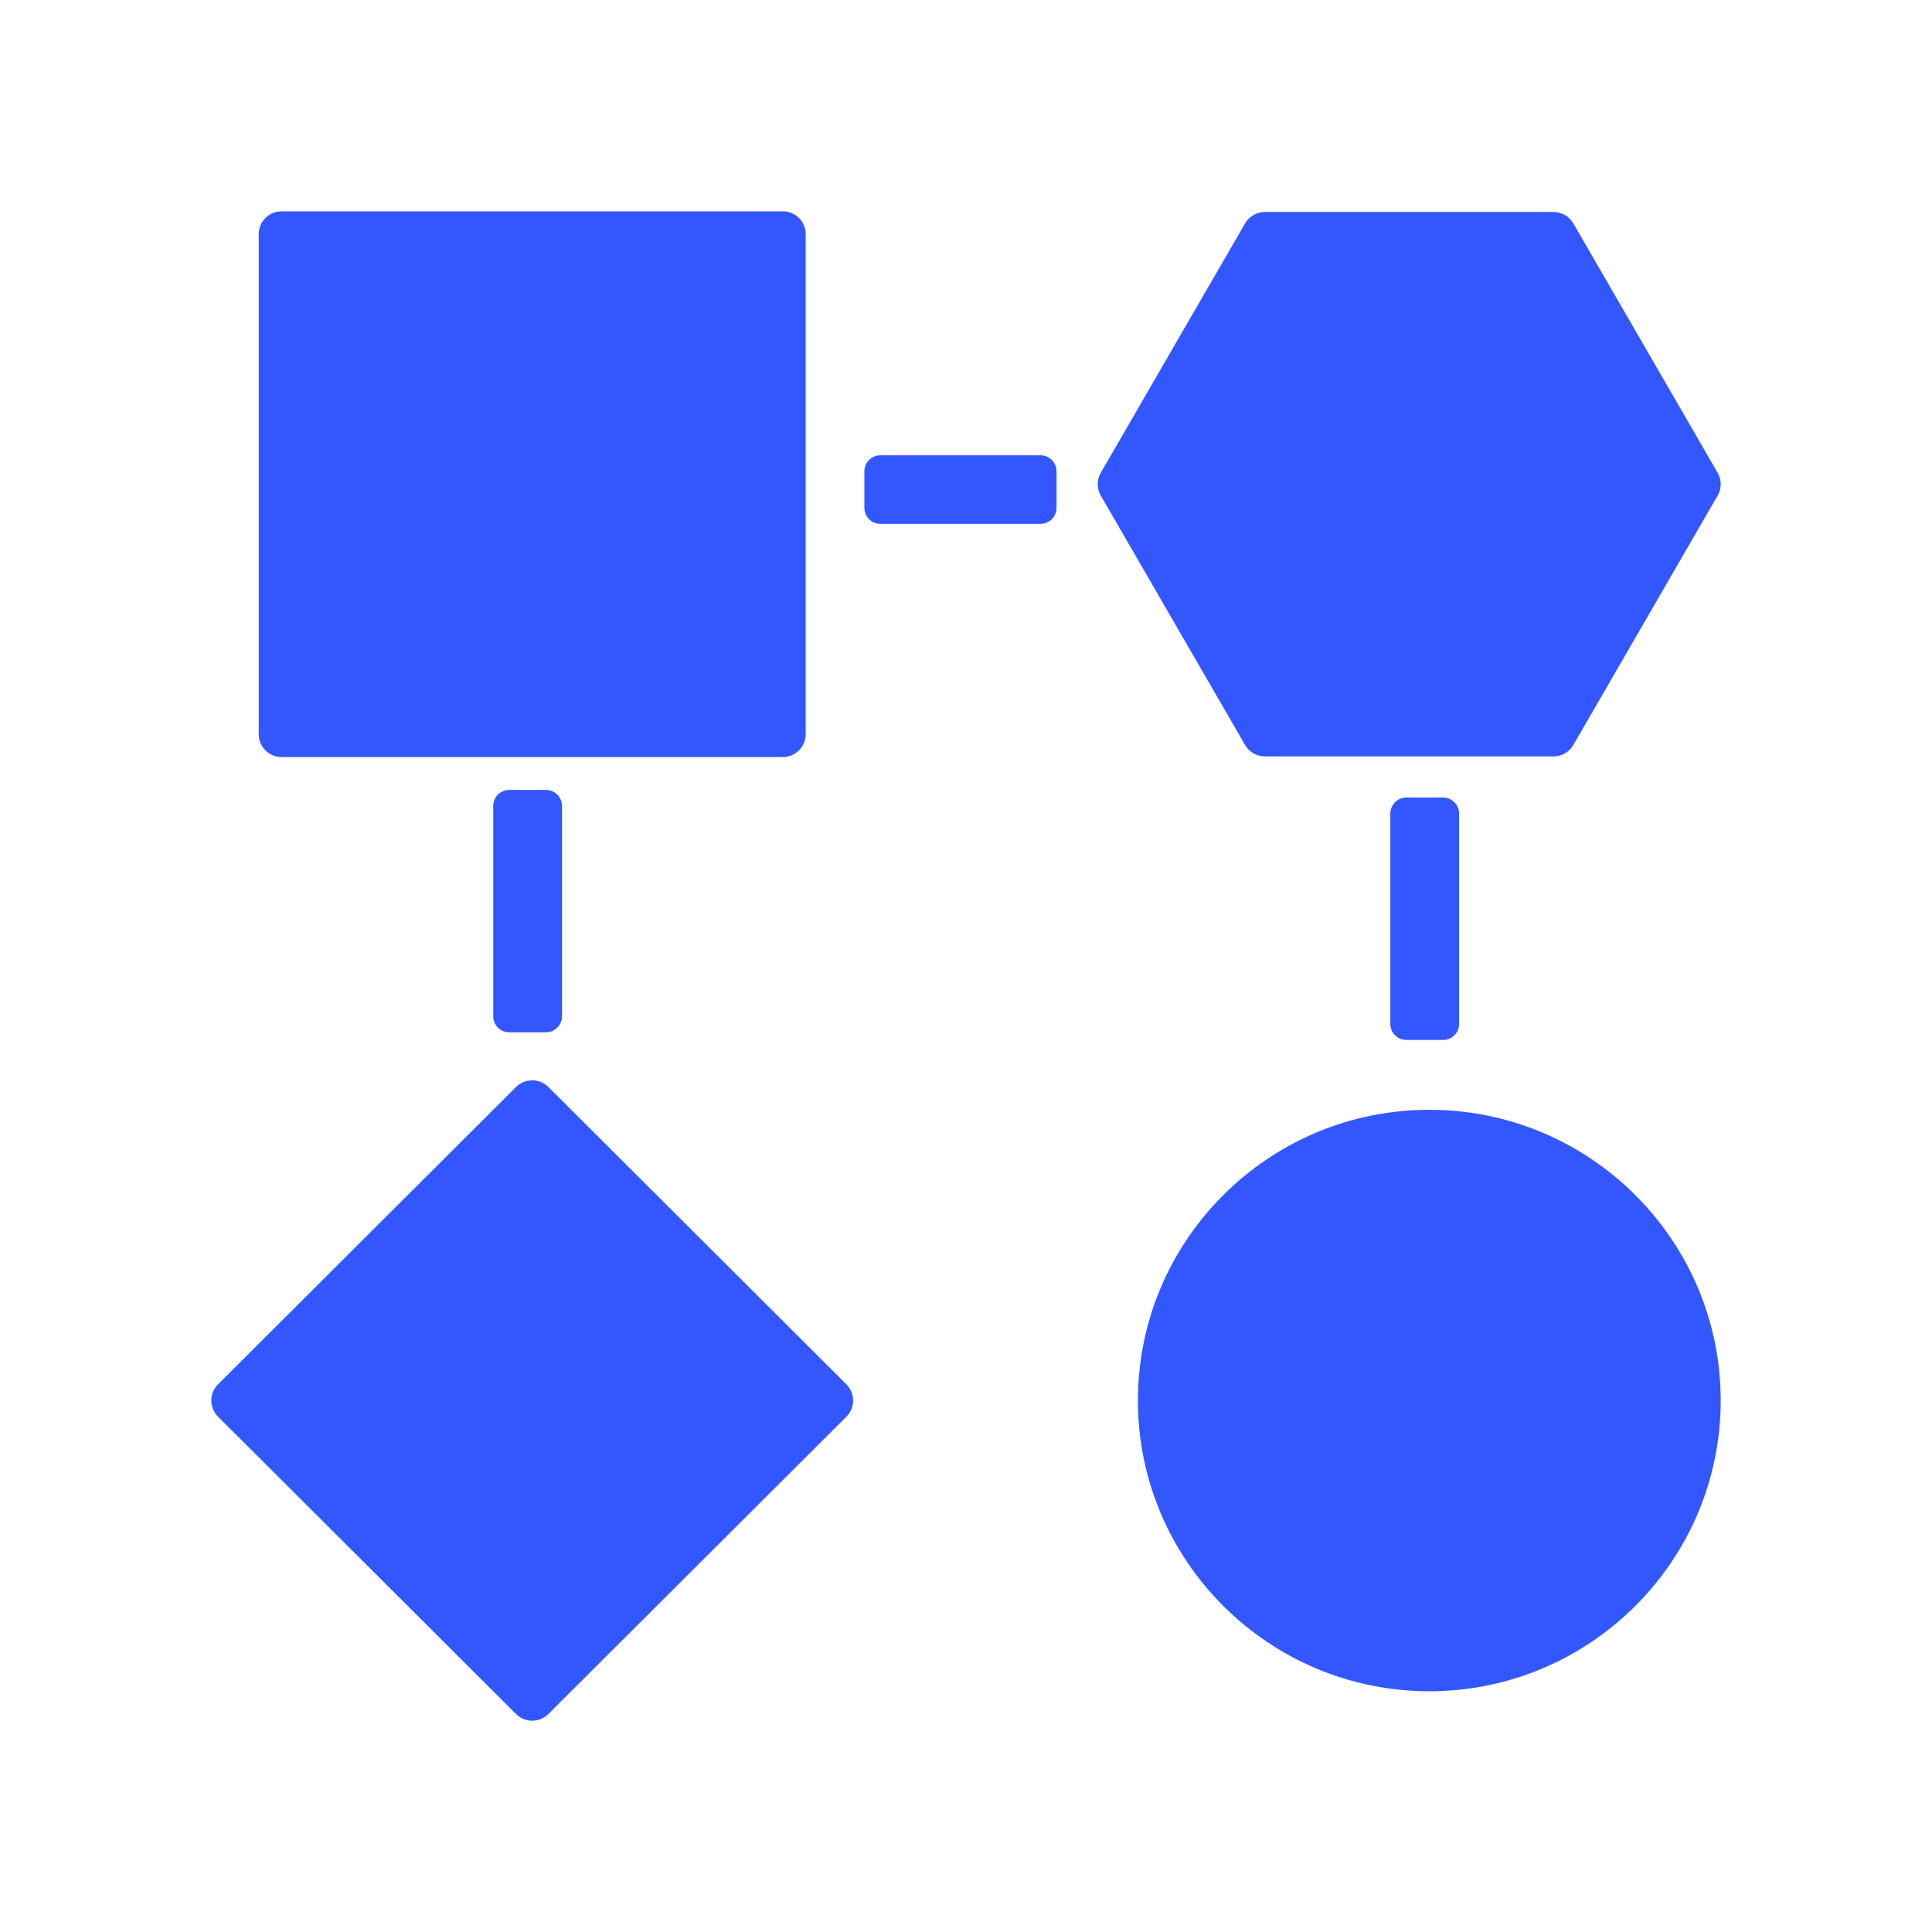
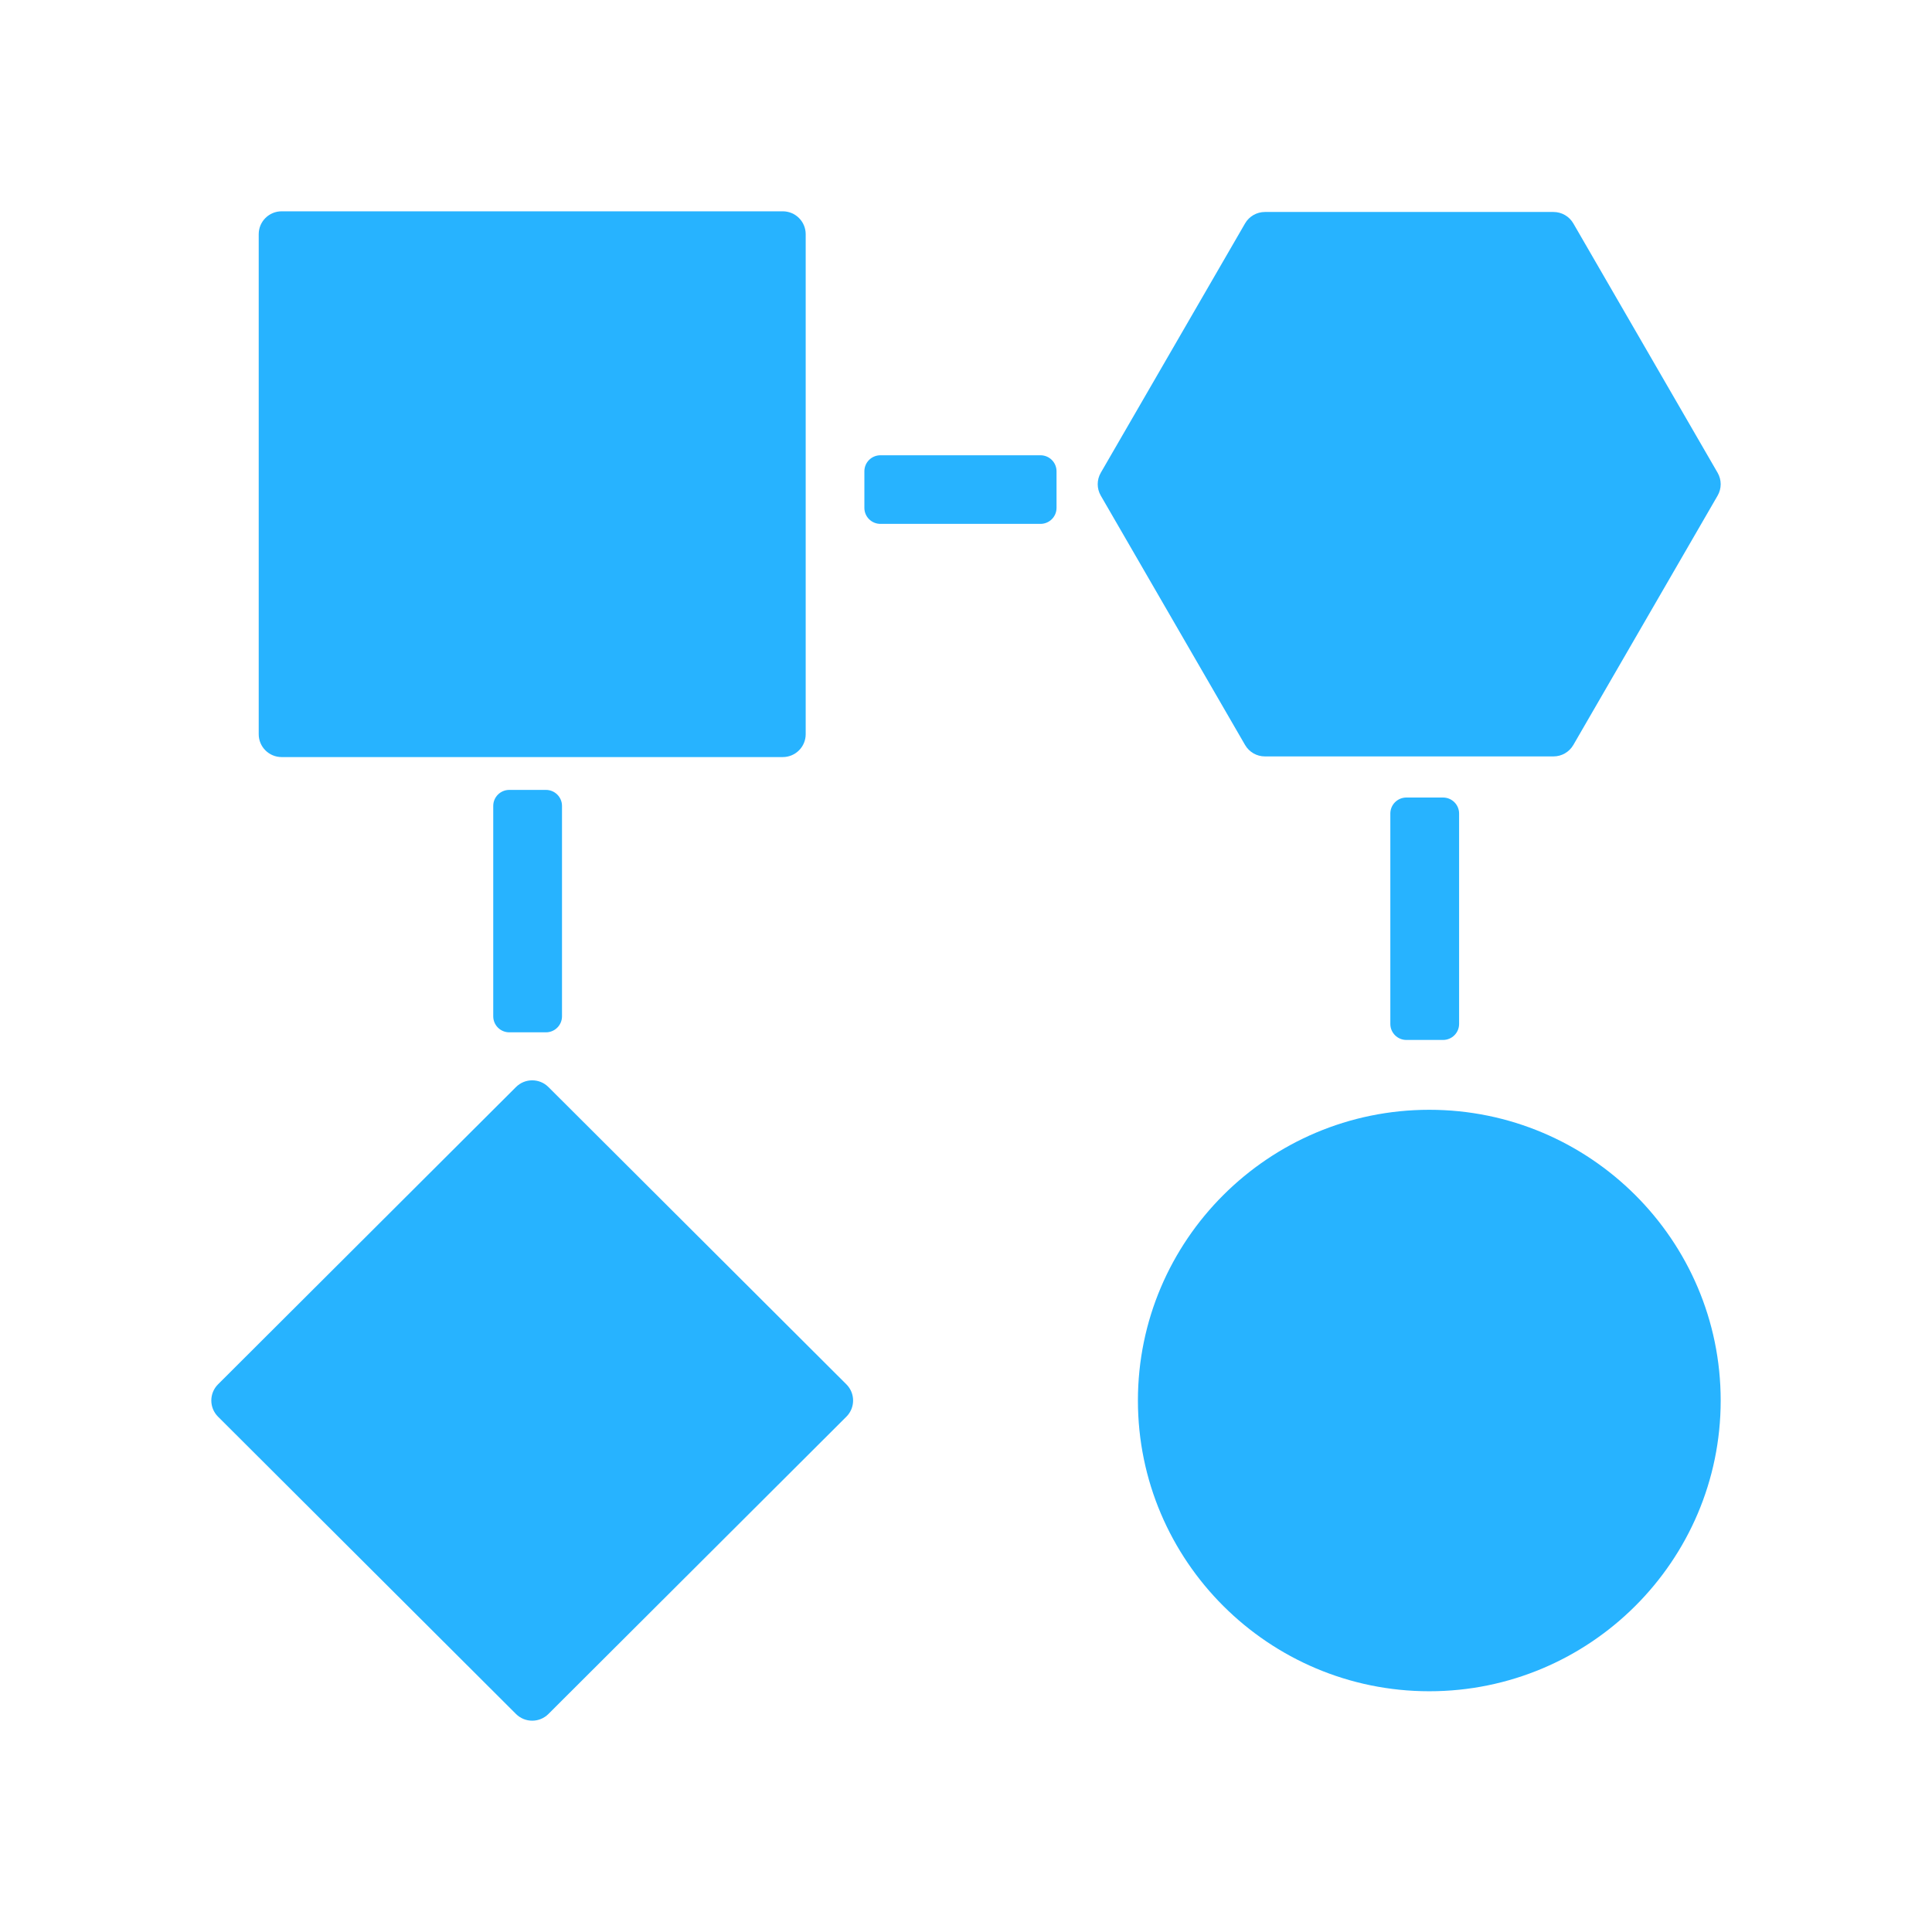
<svg xmlns="http://www.w3.org/2000/svg" version="1.1" id="Capa_1" x="0px" y="0px" viewBox="0 0 329.992 329.992" style="enable-background:new 0 0 329.992 329.992;" xml:space="preserve" width="512px" height="512px">
  <defs id="defs51" />
  <g id="g16" transform="matrix(0.7829993,0,0,0.7812524,35.80375,36.09287)" style="stroke-width:1.279">
-     <path d="m 15.71,119.318 h 109.317 c 2.762,0 5,-2.239 5,-5 V 5 c 0,-2.761 -2.238,-5 -5,-5 H 15.71 c -2.763,0 -5,2.239 -5,5 v 109.318 c 0,2.762 2.237,5 5,5 z" id="path2" style="fill:#3357FF;stroke-width:1.319" />
-     <path d="m 73.904,191.456 c -1.951,-1.952 -5.119,-1.952 -7.07,0 l -65,65 c -1.953,1.953 -1.953,5.119 0,7.071 l 65,65 c 0.976,0.976 2.256,1.464 3.535,1.464 1.279,0 2.56,-0.488 3.535,-1.464 l 65,-65 c 1.953,-1.953 1.953,-5.119 0,-7.071 z" id="path4" style="fill:#3357FF;stroke-width:1.319" />
-     <path d="m 230.201,119.174 h 62.949 c 1.786,0 3.436,-0.953 4.33,-2.5 L 328.953,62.16 c 0.893,-1.547 0.893,-3.453 0,-5 L 297.48,2.645 c -0.893,-1.547 -2.544,-2.5 -4.33,-2.5 h -62.949 c -1.787,0 -3.438,0.953 -4.33,2.5 L 194.398,57.16 c -0.893,1.547 -0.893,3.453 0,5 l 31.473,54.514 c 0.894,1.547 2.543,2.5 4.33,2.5 z" id="path6" style="fill:#3357FF;stroke-width:1.319" />
-     <path d="m 266.061,196.432 c -35.049,0 -63.563,28.513 -63.563,63.561 0,35.048 28.514,63.563 63.563,63.563 35.049,0 63.563,-28.514 63.563,-63.563 -0.001,-35.048 -28.515,-63.561 -63.563,-63.561 z" id="path8" style="fill:#3357FF;stroke-width:1.319" />
-     <path d="m 65.369,126.496 c -1.933,0 -3.5,1.567 -3.5,3.5 v 46 c 0,1.933 1.567,3.5 3.5,3.5 h 8 c 1.933,0 3.5,-1.567 3.5,-3.5 v -46 c 0,-1.933 -1.567,-3.5 -3.5,-3.5 z" id="path10" style="fill:#3357FF;stroke-width:1.319" />
-     <path d="m 261.061,128.164 c -1.933,0 -3.5,1.567 -3.5,3.5 v 46 c 0,1.933 1.567,3.5 3.5,3.5 h 8 c 1.933,0 3.5,-1.567 3.5,-3.5 v -46 c 0,-1.933 -1.567,-3.5 -3.5,-3.5 z" id="path12" style="fill:#3357FF;stroke-width:1.319" />
-     <path d="m 181.246,53.336 h -34.918 c -1.934,0 -3.5,1.567 -3.5,3.5 v 8 c 0,1.933 1.566,3.5 3.5,3.5 h 34.918 c 1.932,0 3.5,-1.567 3.5,-3.5 v -8 c 0,-1.933 -1.568,-3.5 -3.5,-3.5 z" id="path14" style="fill:#3357FF;stroke-width:1.319" />
+     <path d="m 15.71,119.318 h 109.317 c 2.762,0 5,-2.239 5,-5 V 5 c 0,-2.761 -2.238,-5 -5,-5 H 15.71 c -2.763,0 -5,2.239 -5,5 v 109.318 c 0,2.762 2.237,5 5,5 z" id="path2" style="fill:#27B3FF;stroke-width:1.319" />
+     <path d="m 73.904,191.456 c -1.951,-1.952 -5.119,-1.952 -7.07,0 l -65,65 c -1.953,1.953 -1.953,5.119 0,7.071 l 65,65 c 0.976,0.976 2.256,1.464 3.535,1.464 1.279,0 2.56,-0.488 3.535,-1.464 l 65,-65 c 1.953,-1.953 1.953,-5.119 0,-7.071 z" id="path4" style="fill:#27B3FF;stroke-width:1.319" />
+     <path d="m 230.201,119.174 h 62.949 c 1.786,0 3.436,-0.953 4.33,-2.5 L 328.953,62.16 c 0.893,-1.547 0.893,-3.453 0,-5 L 297.48,2.645 c -0.893,-1.547 -2.544,-2.5 -4.33,-2.5 h -62.949 c -1.787,0 -3.438,0.953 -4.33,2.5 L 194.398,57.16 c -0.893,1.547 -0.893,3.453 0,5 l 31.473,54.514 c 0.894,1.547 2.543,2.5 4.33,2.5 z" id="path6" style="fill:#27B3FF;stroke-width:1.319" />
+     <path d="m 266.061,196.432 c -35.049,0 -63.563,28.513 -63.563,63.561 0,35.048 28.514,63.563 63.563,63.563 35.049,0 63.563,-28.514 63.563,-63.563 -0.001,-35.048 -28.515,-63.561 -63.563,-63.561 z" id="path8" style="fill:#27B3FF;stroke-width:1.319" />
+     <path d="m 65.369,126.496 c -1.933,0 -3.5,1.567 -3.5,3.5 v 46 c 0,1.933 1.567,3.5 3.5,3.5 h 8 c 1.933,0 3.5,-1.567 3.5,-3.5 v -46 c 0,-1.933 -1.567,-3.5 -3.5,-3.5 z" id="path10" style="fill:#27B3FF;stroke-width:1.319" />
+     <path d="m 261.061,128.164 c -1.933,0 -3.5,1.567 -3.5,3.5 v 46 c 0,1.933 1.567,3.5 3.5,3.5 h 8 c 1.933,0 3.5,-1.567 3.5,-3.5 v -46 c 0,-1.933 -1.567,-3.5 -3.5,-3.5 z" id="path12" style="fill:#27B3FF;stroke-width:1.319" />
+     <path d="m 181.246,53.336 h -34.918 c -1.934,0 -3.5,1.567 -3.5,3.5 v 8 c 0,1.933 1.566,3.5 3.5,3.5 h 34.918 c 1.932,0 3.5,-1.567 3.5,-3.5 v -8 c 0,-1.933 -1.568,-3.5 -3.5,-3.5 z" id="path14" style="fill:#27B3FF;stroke-width:1.319" />
  </g>
  <g id="g18" />
  <g id="g20" />
  <g id="g22" />
  <g id="g24" />
  <g id="g26" />
  <g id="g28" />
  <g id="g30" />
  <g id="g32" />
  <g id="g34" />
  <g id="g36" />
  <g id="g38" />
  <g id="g40" />
  <g id="g42" />
  <g id="g44" />
  <g id="g46" />
</svg>
